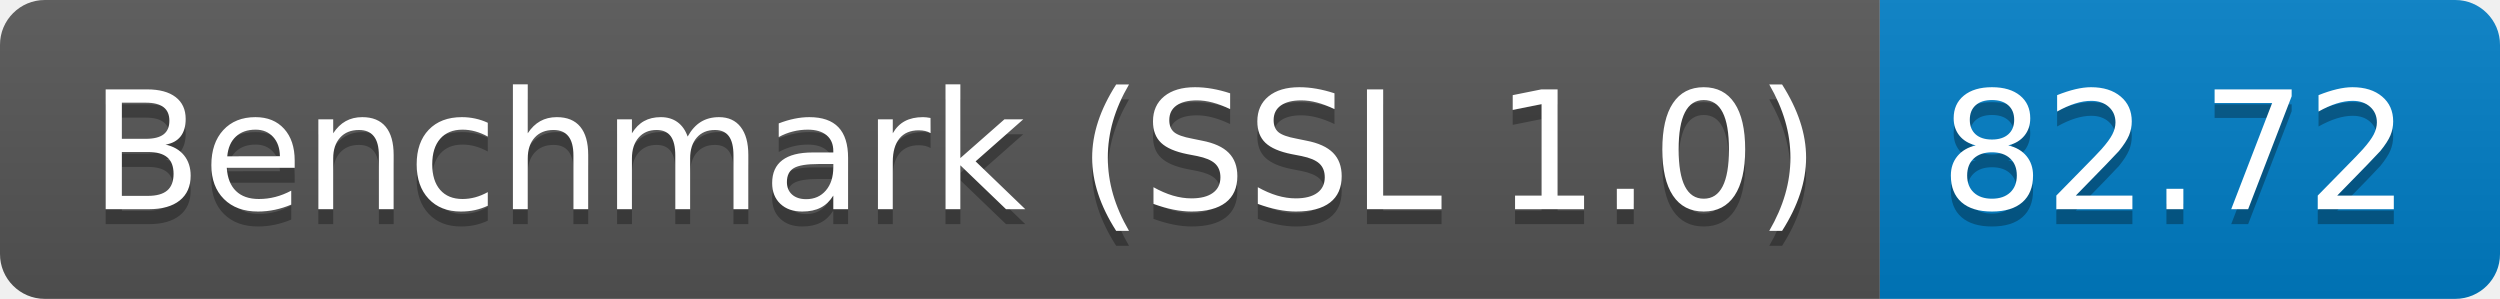
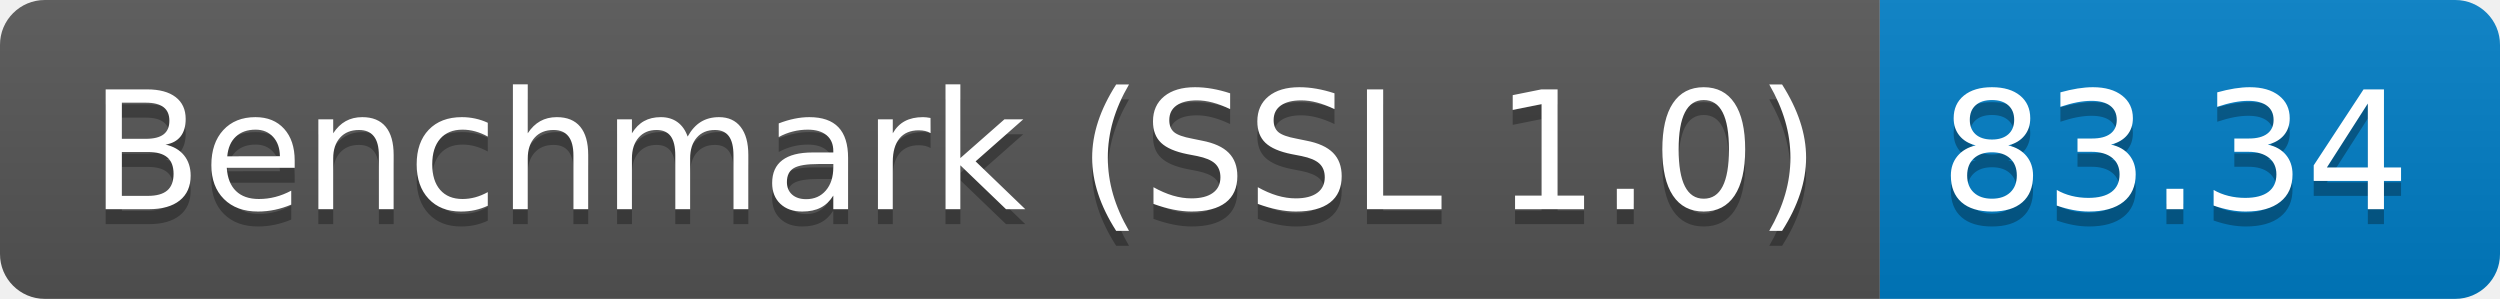
<svg xmlns="http://www.w3.org/2000/svg" height="20" width="167.3">
  <linearGradient id="smooth" x2="0" y2="100%">
    <stop offset="0" stop-color="#bbb" stop-opacity=".1" />
    <stop offset="1" stop-opacity=".1" />
  </linearGradient>
  <clipPath id="round">
    <rect fill="#fff" height="20" rx="3" width="167.3" />
  </clipPath>
  <g clip-path="url(#round)">
    <rect fill="#555" height="20" width="125.8" />
    <rect fill="#007ec6" height="20" width="41.5" x="125.8" />
    <rect fill="url(#smooth)" height="20" width="167.3" />
  </g>
  <g fill="#fff" font-family="DejaVu Sans,Verdana,Geneva,sans-serif" font-size="110" text-anchor="middle">
    <text fill="#010101" fill-opacity=".3" lengthAdjust="spacing" textLength="1158.0" transform="scale(0.1)" x="639.0" y="150">Benchmark (SSL 1.0)</text>
    <text lengthAdjust="spacing" textLength="1158.0" transform="scale(0.1)" x="639.0" y="140">Benchmark (SSL 1.0)</text>
-     <text fill="#010101" fill-opacity=".3" lengthAdjust="spacing" textLength="315.0" transform="scale(0.1)" x="1455.5" y="150">82.72</text>
-     <text lengthAdjust="spacing" textLength="315.0" transform="scale(0.1)" x="1455.5" y="140">82.72</text>
+     <text fill="#010101" fill-opacity=".3" lengthAdjust="spacing" textLength="315.0" transform="scale(0.1)" x="1455.5" y="150">83.34</text>
+     <text lengthAdjust="spacing" textLength="315.0" transform="scale(0.1)" x="1455.5" y="140">83.34</text>
  </g>
</svg>
